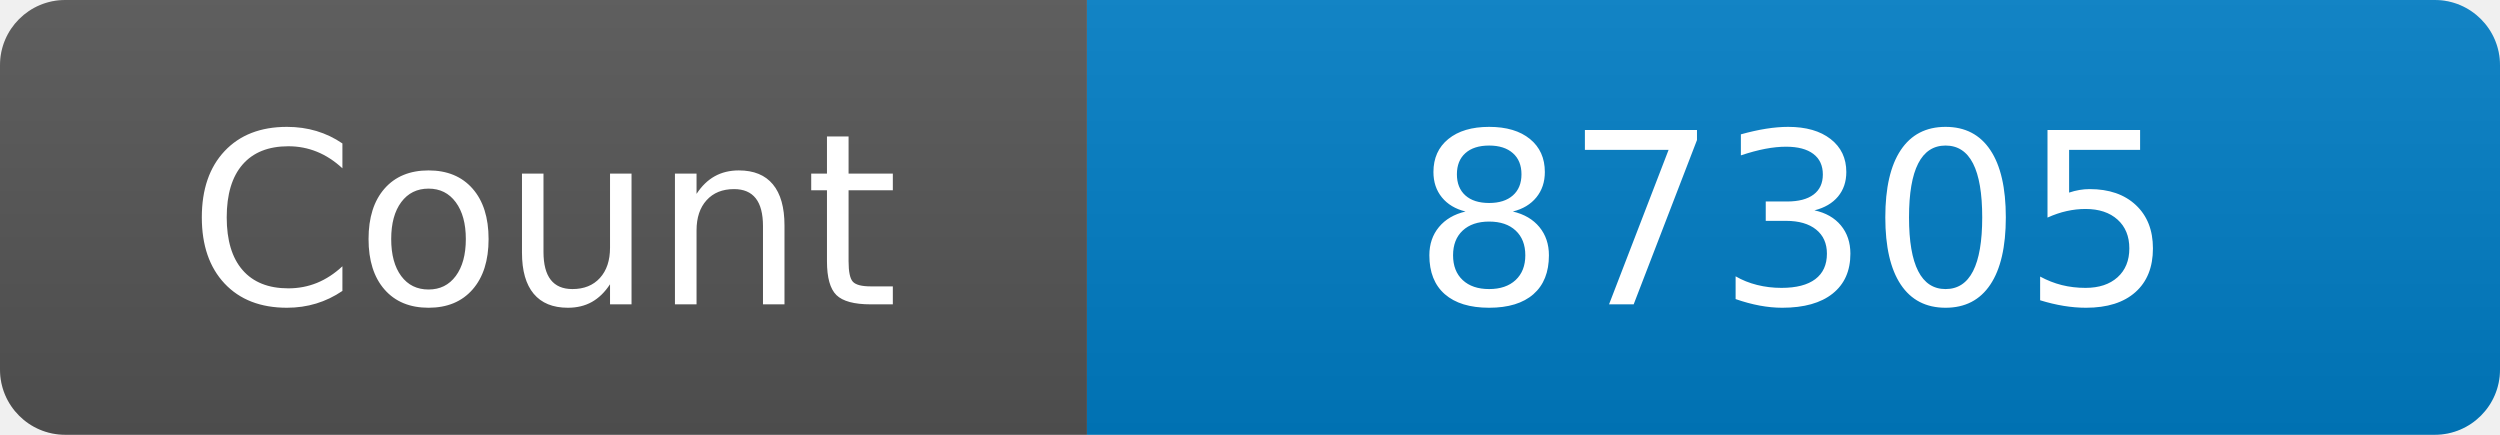
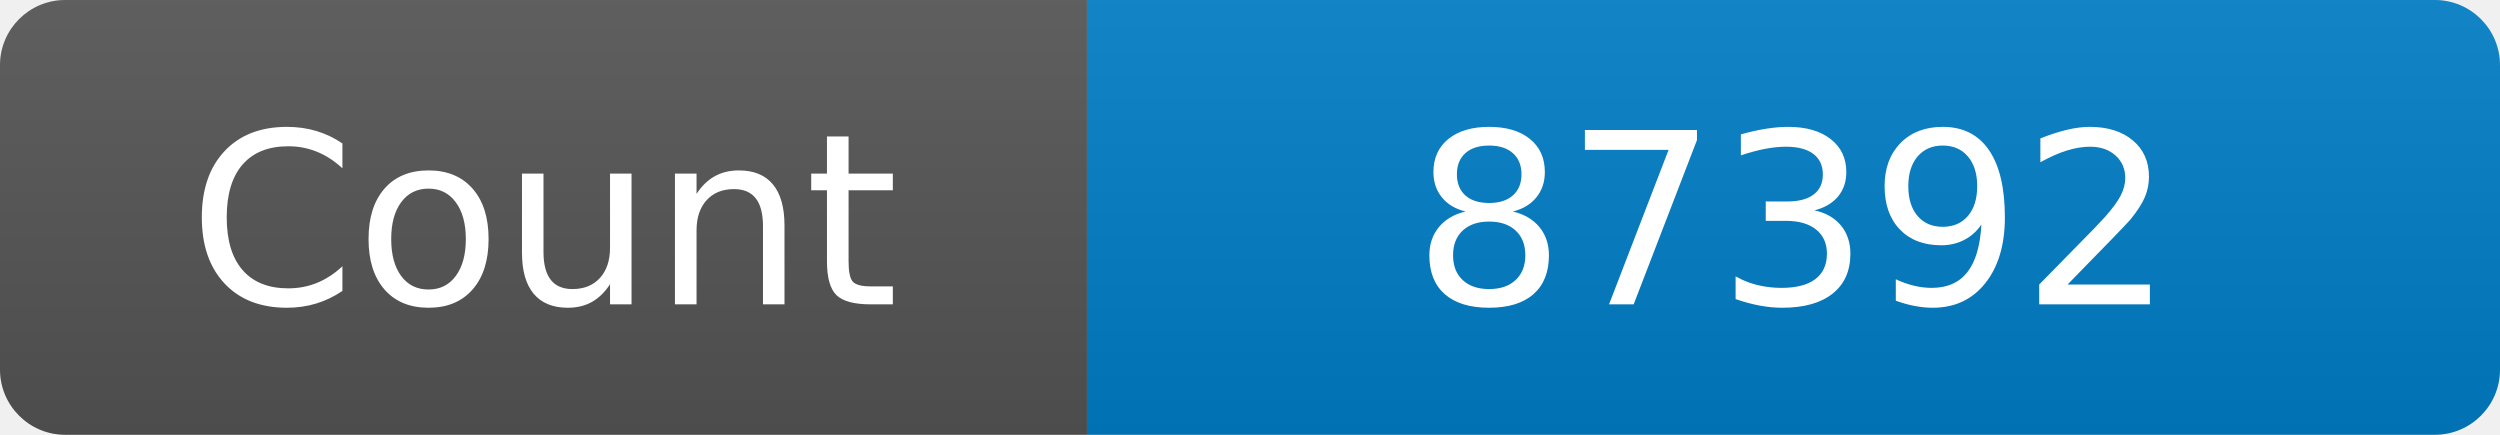
<svg xmlns="http://www.w3.org/2000/svg" width="115" height="20" role="img" aria-label="Maintained?: yes">
  <linearGradient id="s" x2="0" y2="100%">
    <stop offset="0" stop-color="#bbb" stop-opacity=".1" />
    <stop offset="1" stop-opacity=".1" />
  </linearGradient>
  <clipPath id="r">
    <rect width="115" height="20" rx="3" fill="#fff" />
  </clipPath>
  <g clip-path="url(#r)">
    <rect width="50" height="20" fill="#555" />
    <rect x="50" width="160" height="20" fill="#007ec6" />
    <rect width="115" height="20" fill="url(#s)" />
  </g>
  <g fill="#fff" text-anchor="middle" font-family="Verdana,Geneva,DejaVu Sans,sans-serif" font-size="110">
    <text x="250" y="140" transform="scale(.1)" fill="#fff">Count</text>
-     <text x="825" y="140" transform="scale(.1)" fill="#fff">87305</text>
+     <text x="825" y="140" transform="scale(.1)" fill="#fff">87392</text>
  </g>
</svg>
